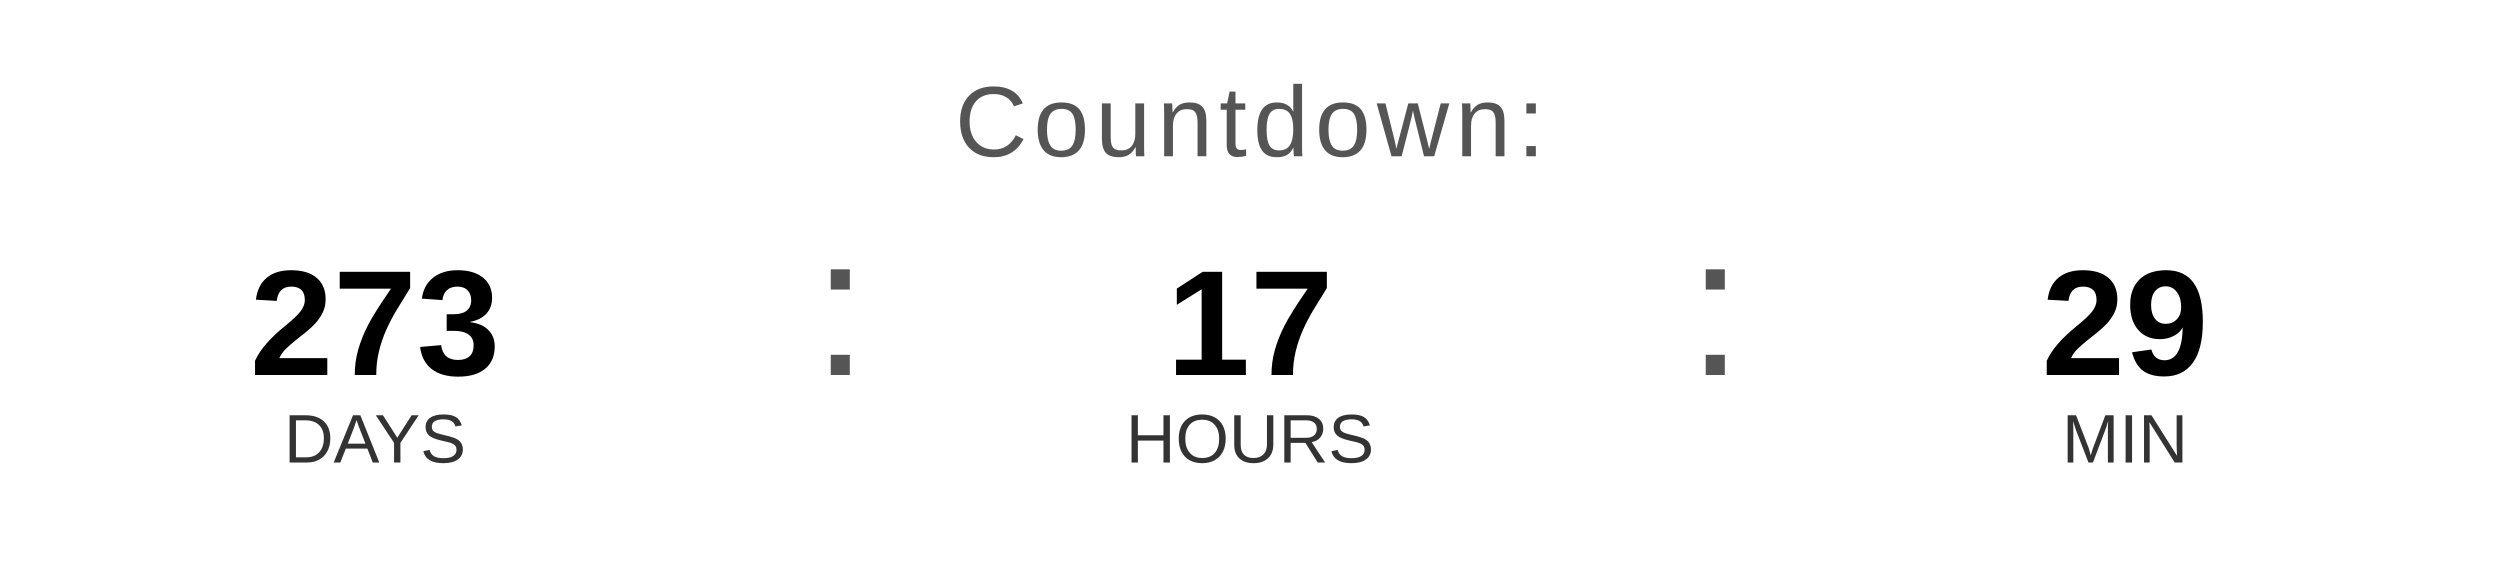
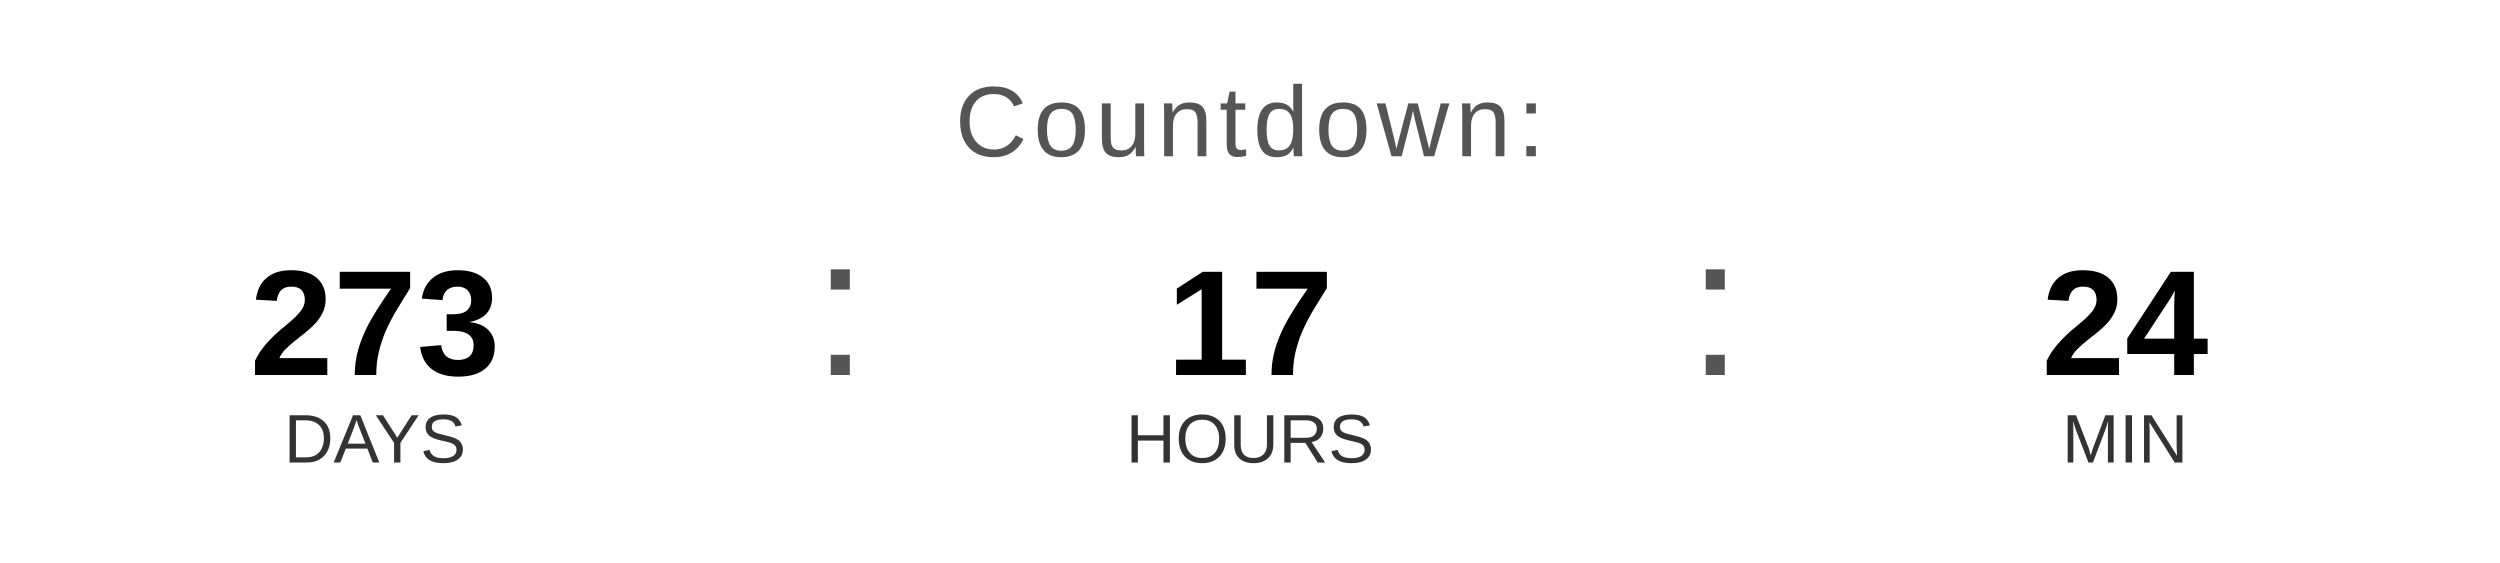
<svg xmlns="http://www.w3.org/2000/svg" width="400" height="90" viewBox="0 0 400 90">
  <text x="200" y="25" font-family="Arial, Helvetica, sans-serif" font-size="16" fill="#555555" text-anchor="middle" letter-spacing="1">
    Countdown:
  </text>
  <text x="60" y="60" font-family="Arial, Helvetica, sans-serif" font-size="24" font-weight="bold" fill="#000000" text-anchor="middle">273</text>
  <text x="60" y="74" font-family="Arial, Helvetica, sans-serif" font-size="11" fill="#333333" text-anchor="middle">DAYS</text>
  <text x="130" y="60" font-family="Arial, sans-serif" font-size="32" fill="#555555">:</text>
  <text x="200" y="60" font-family="Arial, Helvetica, sans-serif" font-size="24" font-weight="bold" fill="#000000" text-anchor="middle">17</text>
  <text x="200" y="74" font-family="Arial, Helvetica, sans-serif" font-size="11" fill="#333333" text-anchor="middle">HOURS</text>
  <text x="270" y="60" font-family="Arial, sans-serif" font-size="32" fill="#555555">:</text>
-   <text x="340" y="60" font-family="Arial, Helvetica, sans-serif" font-size="24" font-weight="bold" fill="#000000" text-anchor="middle">29</text>
+   <text x="340" y="60" font-family="Arial, Helvetica, sans-serif" font-size="24" font-weight="bold" fill="#000000" text-anchor="middle">24</text>
  <text x="340" y="74" font-family="Arial, Helvetica, sans-serif" font-size="11" fill="#333333" text-anchor="middle">MIN</text>
</svg>
